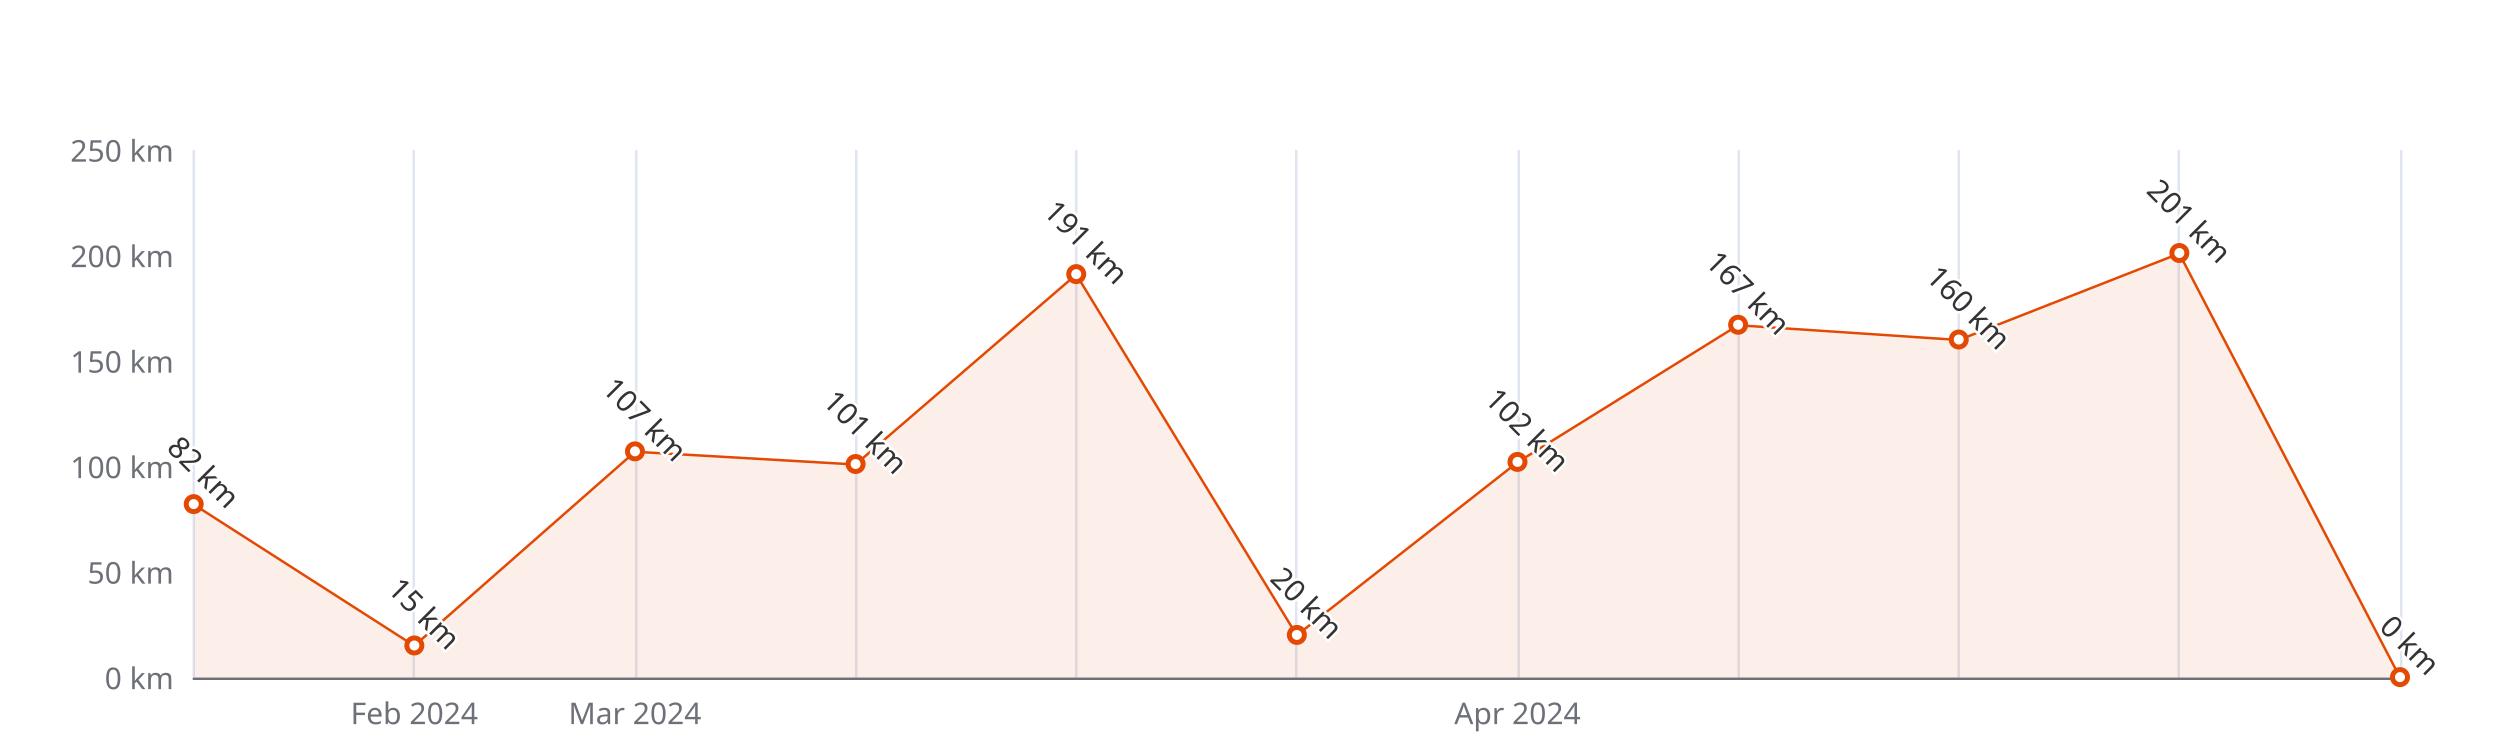
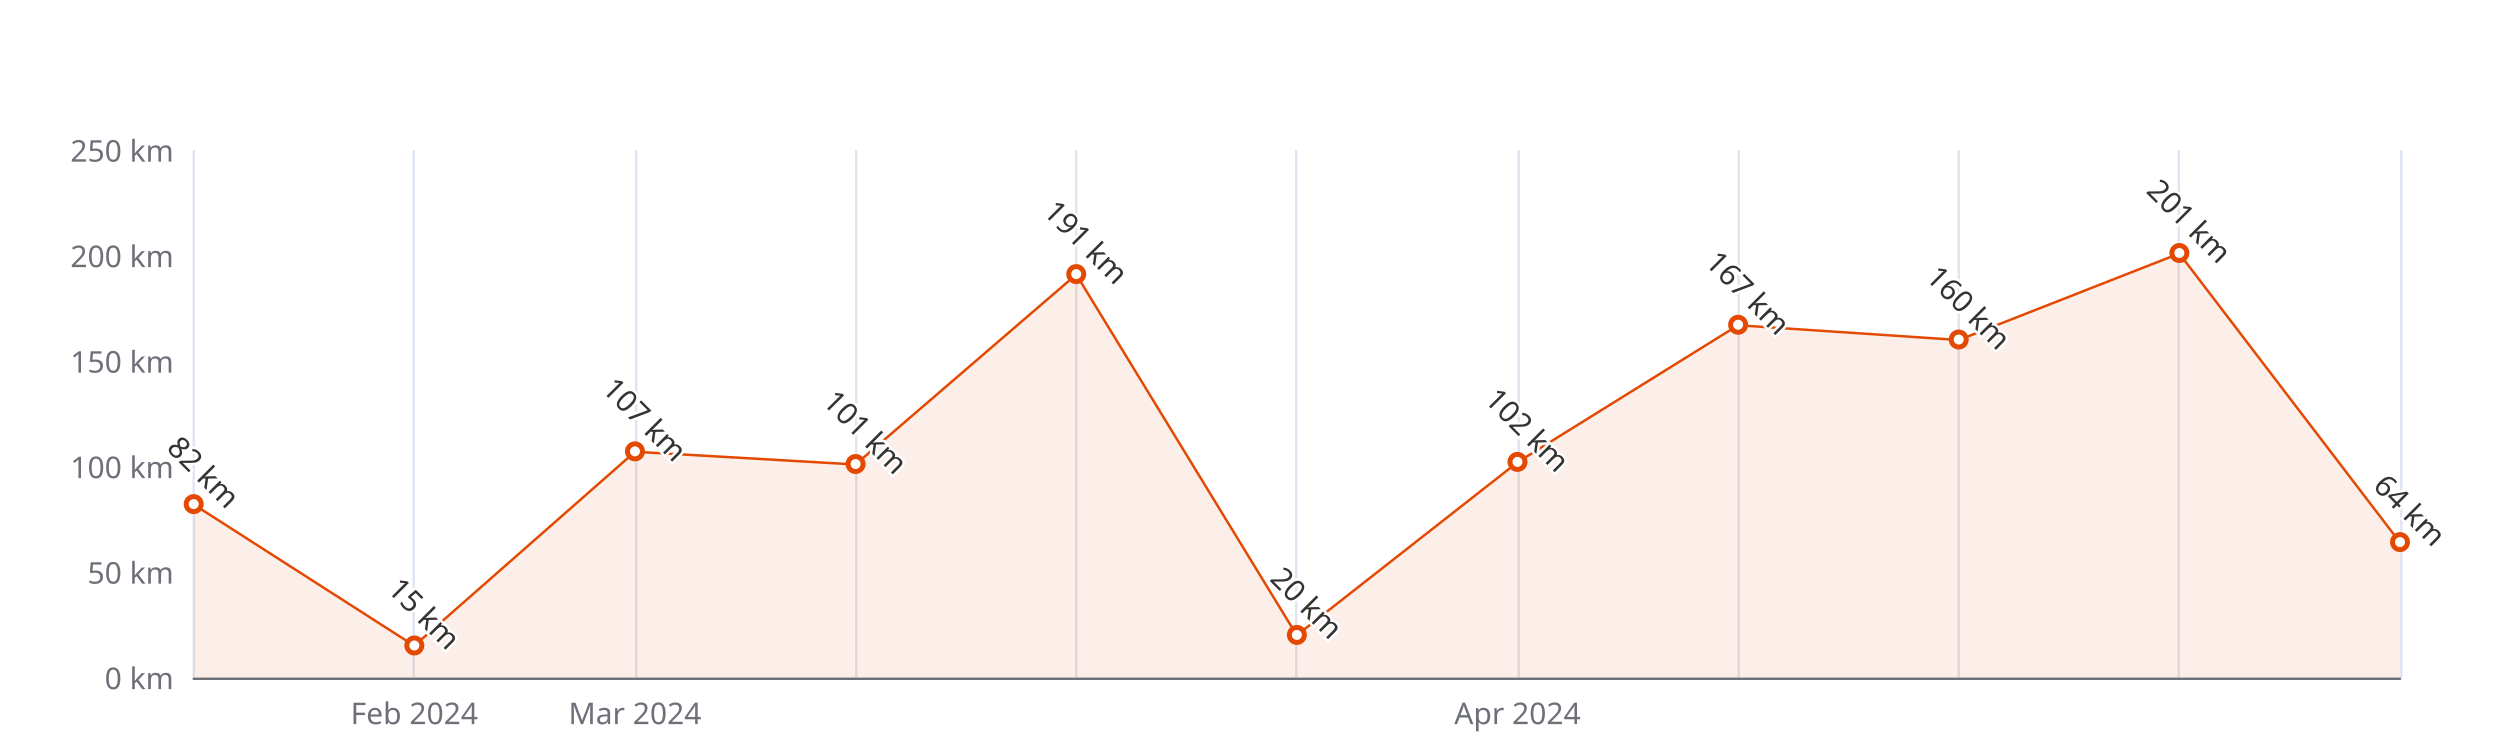
<svg xmlns="http://www.w3.org/2000/svg" width="1000" height="300" version="1.1" baseProfile="full" viewBox="0 0 1000 300">
  <rect width="1000" height="300" x="0" y="0" id="0" fill="#ffffff" />
  <path d="M77.5 60L77.5 271" fill="none" stroke="#E0E6F1" />
  <path d="M165.5 60L165.5 271" fill="none" stroke="#E0E6F1" />
  <path d="M254.5 60L254.5 271" fill="none" stroke="#E0E6F1" />
  <path d="M342.5 60L342.5 271" fill="none" stroke="#E0E6F1" />
  <path d="M430.5 60L430.5 271" fill="none" stroke="#E0E6F1" />
  <path d="M518.5 60L518.5 271" fill="none" stroke="#E0E6F1" />
  <path d="M607.5 60L607.5 271" fill="none" stroke="#E0E6F1" />
  <path d="M695.5 60L695.5 271" fill="none" stroke="#E0E6F1" />
  <path d="M783.5 60L783.5 271" fill="none" stroke="#E0E6F1" />
  <path d="M871.5 60L871.5 271" fill="none" stroke="#E0E6F1" />
  <path d="M960.5 60L960.5 271" fill="none" stroke="#E0E6F1" />
  <path d="M77.5 271.5L960 271.5" fill="none" stroke="#6E7079" stroke-linecap="round" />
  <text dominant-baseline="central" text-anchor="end" style="font-size:12px;font-family:sans-serif;" xml:space="preserve" transform="translate(69.48 271)" fill="#6E7079">0 km</text>
  <text dominant-baseline="central" text-anchor="end" style="font-size:12px;font-family:sans-serif;" xml:space="preserve" transform="translate(69.48 228.8)" fill="#6E7079">50 km</text>
  <text dominant-baseline="central" text-anchor="end" style="font-size:12px;font-family:sans-serif;" xml:space="preserve" transform="translate(69.48 186.6)" fill="#6E7079">100 km</text>
  <text dominant-baseline="central" text-anchor="end" style="font-size:12px;font-family:sans-serif;" xml:space="preserve" transform="translate(69.48 144.4)" fill="#6E7079">150 km</text>
  <text dominant-baseline="central" text-anchor="end" style="font-size:12px;font-family:sans-serif;" xml:space="preserve" transform="translate(69.48 102.2)" fill="#6E7079">200 km</text>
  <text dominant-baseline="central" text-anchor="end" style="font-size:12px;font-family:sans-serif;" xml:space="preserve" transform="translate(69.48 60)" fill="#6E7079">250 km</text>
  <text dominant-baseline="central" text-anchor="middle" style="font-size:12px;font-family:sans-serif;" xml:space="preserve" y="6" transform="translate(165.732 279)" fill="#6E7079">Feb 2024</text>
  <text dominant-baseline="central" text-anchor="middle" style="font-size:12px;font-family:sans-serif;" xml:space="preserve" y="6" transform="translate(253.984 279)" fill="#6E7079">Mar 2024</text>
  <text dominant-baseline="central" text-anchor="middle" style="font-size:12px;font-family:sans-serif;" xml:space="preserve" y="6" transform="translate(606.992 279)" fill="#6E7079">Apr 2024</text>
  <g clip-path="url(#zr5-c0)">
-     <path d="M77.5 201.8L165.7 258.3L254 180.7L342.2 185.8L430.5 109.8L518.7 254.1L607 184.9L695.2 130.1L783.5 136L871.7 101.4L960 271L871.7 271L783.5 271L695.2 271L607 271L518.7 271L430.5 271L342.2 271L254 271L165.7 271L77.5 271Z" fill="rgb(227,73,2)" fill-opacity="0.09" />
-     <path d="M77.5 201.8L165.7 258.3L254 180.7L342.2 185.8L430.5 109.8L518.7 254.1L607 184.9L695.2 130.1L783.5 136L871.7 101.4L960 271" fill="none" stroke="#E34902" stroke-linejoin="bevel" />
+     <path d="M77.5 201.8L165.7 258.3L254 180.7L342.2 185.8L430.5 109.8L518.7 254.1L607 184.9L695.2 130.1L783.5 136L871.7 101.4L960 217L960 271L871.7 271L783.5 271L695.2 271L607 271L518.7 271L430.5 271L342.2 271L254 271L165.7 271L77.5 271Z" fill="rgb(227,73,2)" fill-opacity="0.09" />
+     <path d="M77.5 201.8L165.7 258.3L254 180.7L342.2 185.8L430.5 109.8L518.7 254.1L607 184.9L695.2 130.1L783.5 136L871.7 101.4L960 217" fill="none" stroke="#E34902" stroke-linejoin="bevel" />
  </g>
  <path d="M1 0A1 1 0 1 1 1 -0.1A1 1 0 0 1 1 0" transform="matrix(3,0,0,3,77.48,201.792)" fill="#fff" stroke="#E34902" stroke-width="0.667" />
  <path d="M1 0A1 1 0 1 1 1 -0.1A1 1 0 0 1 1 0" transform="matrix(3,0,0,3,165.732,258.34)" fill="#fff" stroke="#E34902" stroke-width="0.667" />
  <path d="M1 0A1 1 0 1 1 1 -0.1A1 1 0 0 1 1 0" transform="matrix(3,0,0,3,253.984,180.692)" fill="#fff" stroke="#E34902" stroke-width="0.667" />
  <path d="M1 0A1 1 0 1 1 1 -0.1A1 1 0 0 1 1 0" transform="matrix(3,0,0,3,342.236,185.756)" fill="#fff" stroke="#E34902" stroke-width="0.667" />
  <path d="M1 0A1 1 0 1 1 1 -0.1A1 1 0 0 1 1 0" transform="matrix(3,0,0,3,430.488,109.796)" fill="#fff" stroke="#E34902" stroke-width="0.667" />
  <path d="M1 0A1 1 0 1 1 1 -0.1A1 1 0 0 1 1 0" transform="matrix(3,0,0,3,518.74,254.12)" fill="#fff" stroke="#E34902" stroke-width="0.667" />
  <path d="M1 0A1 1 0 1 1 1 -0.1A1 1 0 0 1 1 0" transform="matrix(3,0,0,3,606.992,184.912)" fill="#fff" stroke="#E34902" stroke-width="0.667" />
  <path d="M1 0A1 1 0 1 1 1 -0.1A1 1 0 0 1 1 0" transform="matrix(3,0,0,3,695.244,130.052)" fill="#fff" stroke="#E34902" stroke-width="0.667" />
  <path d="M1 0A1 1 0 1 1 1 -0.1A1 1 0 0 1 1 0" transform="matrix(3,0,0,3,783.496,135.96)" fill="#fff" stroke="#E34902" stroke-width="0.667" />
  <path d="M1 0A1 1 0 1 1 1 -0.1A1 1 0 0 1 1 0" transform="matrix(3,0,0,3,871.748,101.356)" fill="#fff" stroke="#E34902" stroke-width="0.667" />
-   <path d="M1 0A1 1 0 1 1 1 -0.1A1 1 0 0 1 1 0" transform="matrix(3,0,0,3,960,271)" fill="#fff" stroke="#E34902" stroke-width="0.667" />
+   <path d="M1 0A1 1 0 1 1 1 -0.1A1 1 0 0 1 1 0" transform="matrix(3,0,0,3,960,216.984)" fill="#fff" stroke="#E34902" stroke-width="0.667" />
  <text dominant-baseline="central" text-anchor="middle" style="font-size:12px;font-family:sans-serif;" xml:space="preserve" y="-6" transform="matrix(0.707,0.707,-0.707,0.707,77.48,192.792)" fill="#333" stroke="rgb(255,255,255)" stroke-width="2" paint-order="stroke" stroke-miterlimit="2">82 km</text>
  <text dominant-baseline="central" text-anchor="middle" style="font-size:12px;font-family:sans-serif;" xml:space="preserve" y="-6" transform="matrix(0.707,0.707,-0.707,0.707,165.732,249.34)" fill="#333" stroke="rgb(255,255,255)" stroke-width="2" paint-order="stroke" stroke-miterlimit="2">15 km</text>
  <text dominant-baseline="central" text-anchor="middle" style="font-size:12px;font-family:sans-serif;" xml:space="preserve" y="-6" transform="matrix(0.707,0.707,-0.707,0.707,253.984,171.692)" fill="#333" stroke="rgb(255,255,255)" stroke-width="2" paint-order="stroke" stroke-miterlimit="2">107 km</text>
  <text dominant-baseline="central" text-anchor="middle" style="font-size:12px;font-family:sans-serif;" xml:space="preserve" y="-6" transform="matrix(0.707,0.707,-0.707,0.707,342.236,176.756)" fill="#333" stroke="rgb(255,255,255)" stroke-width="2" paint-order="stroke" stroke-miterlimit="2">101 km</text>
  <text dominant-baseline="central" text-anchor="middle" style="font-size:12px;font-family:sans-serif;" xml:space="preserve" y="-6" transform="matrix(0.707,0.707,-0.707,0.707,430.488,100.796)" fill="#333" stroke="rgb(255,255,255)" stroke-width="2" paint-order="stroke" stroke-miterlimit="2">191 km</text>
  <text dominant-baseline="central" text-anchor="middle" style="font-size:12px;font-family:sans-serif;" xml:space="preserve" y="-6" transform="matrix(0.707,0.707,-0.707,0.707,518.74,245.12)" fill="#333" stroke="rgb(255,255,255)" stroke-width="2" paint-order="stroke" stroke-miterlimit="2">20 km</text>
  <text dominant-baseline="central" text-anchor="middle" style="font-size:12px;font-family:sans-serif;" xml:space="preserve" y="-6" transform="matrix(0.707,0.707,-0.707,0.707,606.992,175.912)" fill="#333" stroke="rgb(255,255,255)" stroke-width="2" paint-order="stroke" stroke-miterlimit="2">102 km</text>
  <text dominant-baseline="central" text-anchor="middle" style="font-size:12px;font-family:sans-serif;" xml:space="preserve" y="-6" transform="matrix(0.707,0.707,-0.707,0.707,695.244,121.052)" fill="#333" stroke="rgb(255,255,255)" stroke-width="2" paint-order="stroke" stroke-miterlimit="2">167 km</text>
  <text dominant-baseline="central" text-anchor="middle" style="font-size:12px;font-family:sans-serif;" xml:space="preserve" y="-6" transform="matrix(0.707,0.707,-0.707,0.707,783.496,126.96)" fill="#333" stroke="rgb(255,255,255)" stroke-width="2" paint-order="stroke" stroke-miterlimit="2">160 km</text>
  <text dominant-baseline="central" text-anchor="middle" style="font-size:12px;font-family:sans-serif;" xml:space="preserve" y="-6" transform="matrix(0.707,0.707,-0.707,0.707,871.748,92.356)" fill="#333" stroke="rgb(255,255,255)" stroke-width="2" paint-order="stroke" stroke-miterlimit="2">201 km</text>
-   <text dominant-baseline="central" text-anchor="middle" style="font-size:12px;font-family:sans-serif;" xml:space="preserve" y="-6" transform="matrix(0.707,0.707,-0.707,0.707,960,262)" fill="#333" stroke="rgb(255,255,255)" stroke-width="2" paint-order="stroke" stroke-miterlimit="2">0 km</text>
+   <text dominant-baseline="central" text-anchor="middle" style="font-size:12px;font-family:sans-serif;" xml:space="preserve" y="-6" transform="matrix(0.707,0.707,-0.707,0.707,960,207.984)" fill="#333" stroke="rgb(255,255,255)" stroke-width="2" paint-order="stroke" stroke-miterlimit="2">64 km</text>
  <defs>
    <clipPath id="zr5-c0">
      <path d="M76 59.5l884 0l0 212l-884 0Z" fill="#000" />
    </clipPath>
  </defs>
</svg>
